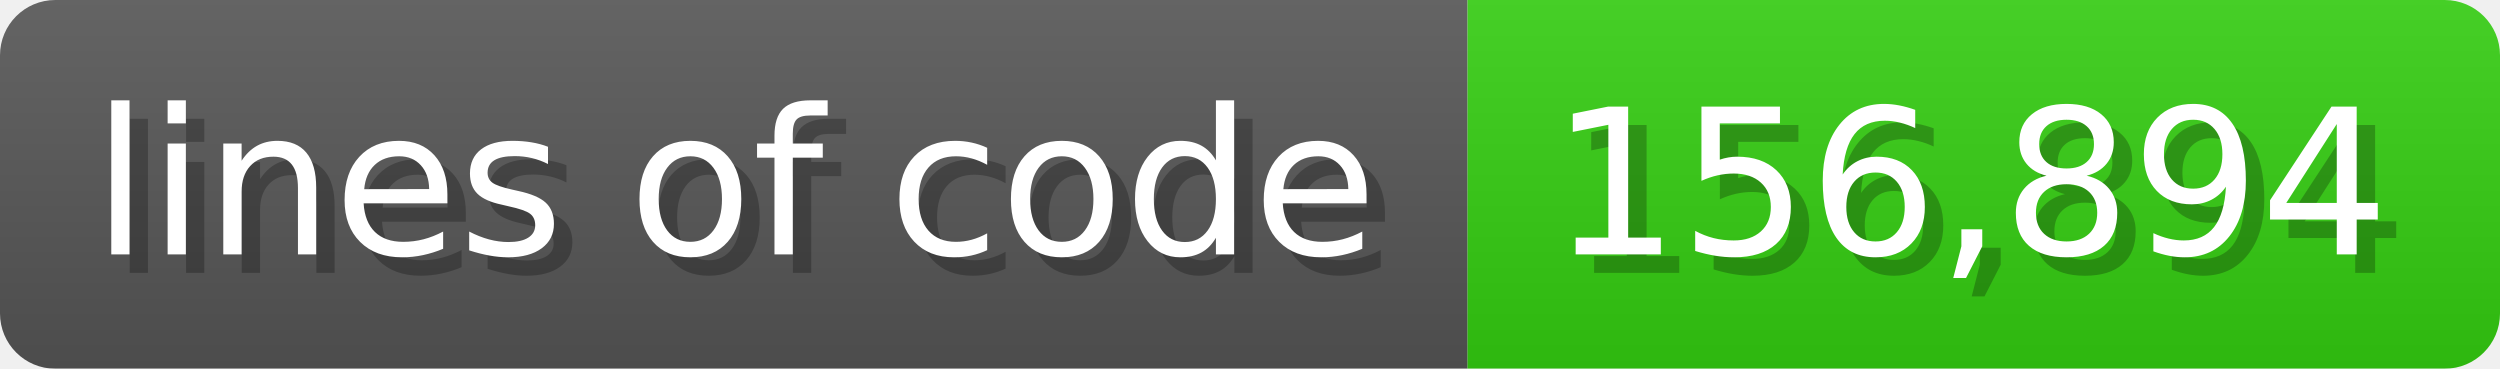
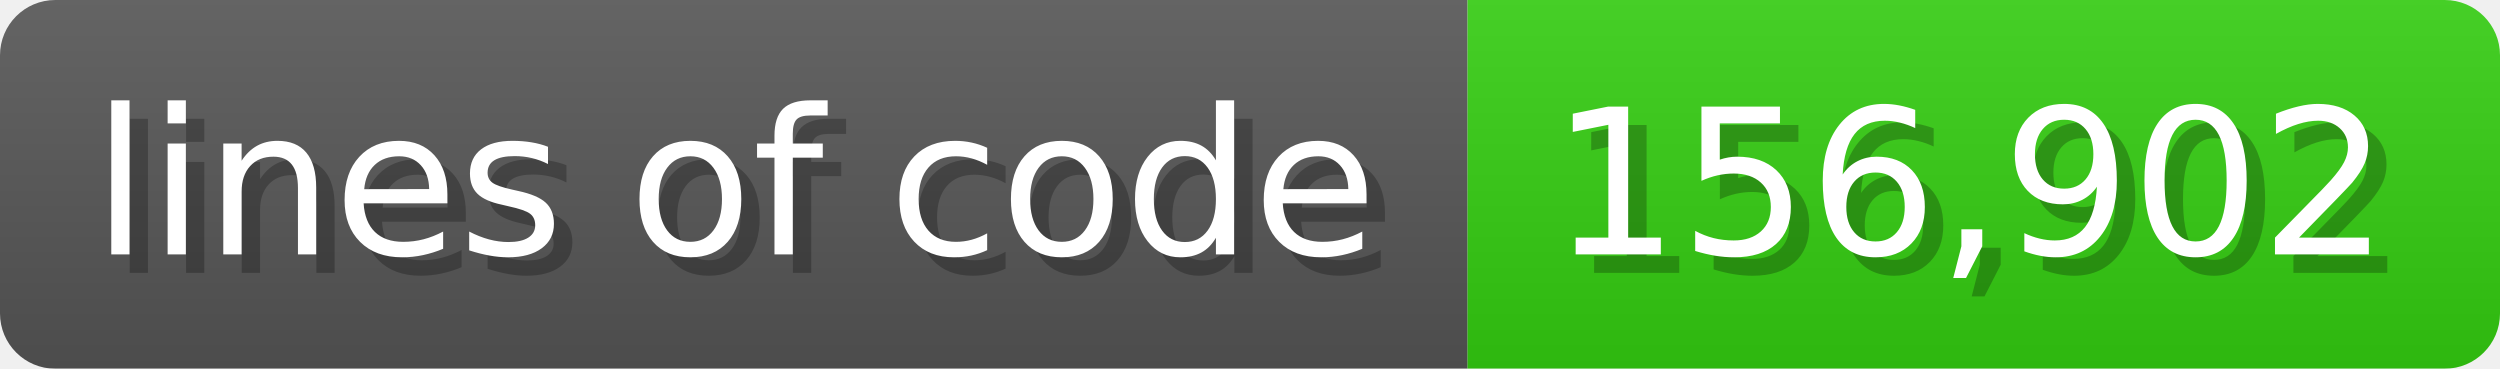
<svg xmlns="http://www.w3.org/2000/svg" width="135.6" height="20" viewBox="0 0 1356 200">
  <linearGradient id="a" x2="0" y2="100%">
    <stop offset="0" stop-opacity=".1" stop-color="#EEE" />
    <stop offset="1" stop-opacity=".1" />
  </linearGradient>
  <mask id="m">
    <rect width="1356" height="200" rx="30" fill="#FFF" />
  </mask>
  <g mask="url(#m)">
    <rect width="796" height="200" fill="#555" />
    <rect width="560" height="200" fill="#3C1" x="796" />
    <rect width="1356" height="200" fill="url(#a)" />
  </g>
  <g fill="#fff" text-anchor="start" font-family="Verdana,DejaVu Sans,sans-serif" font-size="110">
    <text x="60" y="148" textLength="696" fill="#000" opacity="0.25">lines of code</text>
    <text x="50" y="138" textLength="696">lines of code</text>
-     <text x="851" y="148" textLength="460" fill="#000" opacity="0.25">156,894</text>
-     <text x="841" y="138" textLength="460">156,894</text>
+     <text x="851" y="148" textLength="460" fill="#000" opacity="0.25">156,902</text>
+     <text x="841" y="138" textLength="460">156,902</text>
  </g>
</svg>
